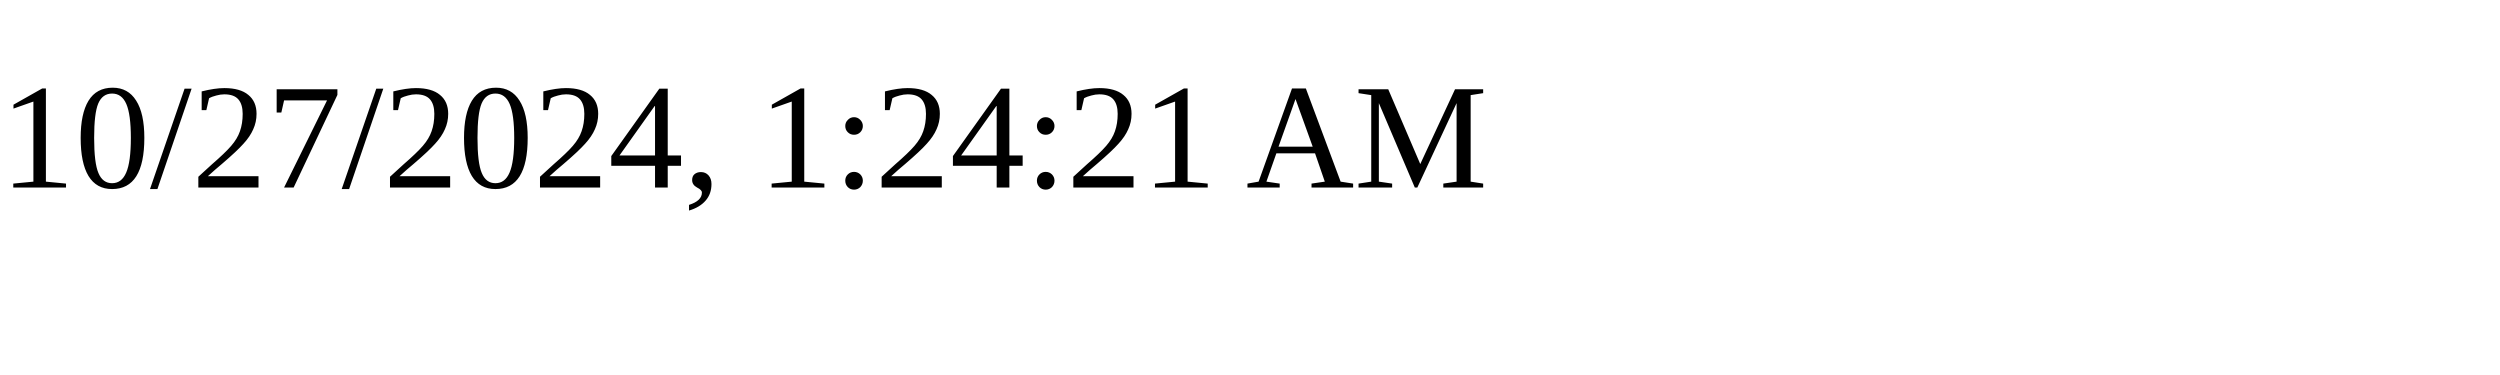
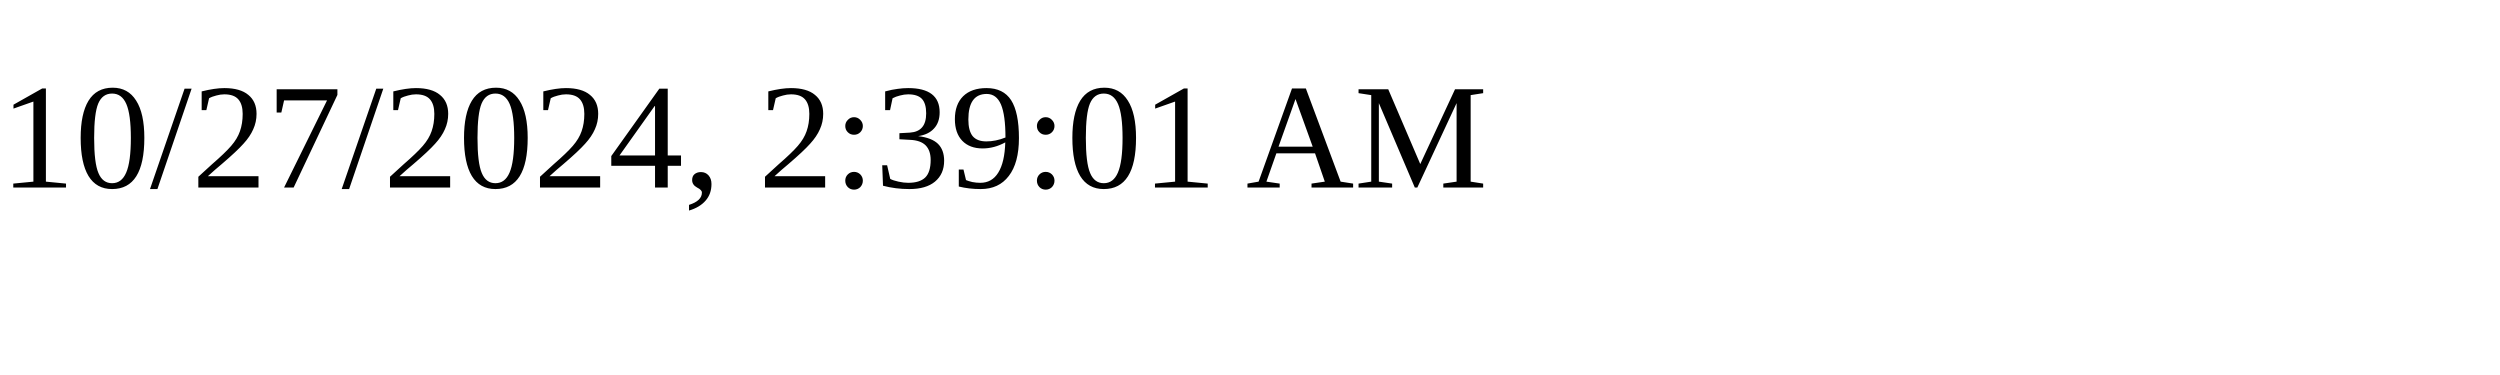
<svg xmlns="http://www.w3.org/2000/svg" height="30" width="200">
-   <text x="0" y="15">10/27/2024, 1:24:21 AM</text>
+   <text x="0" y="15">10/27/2024, 2:39:01 AM</text>
</svg>
